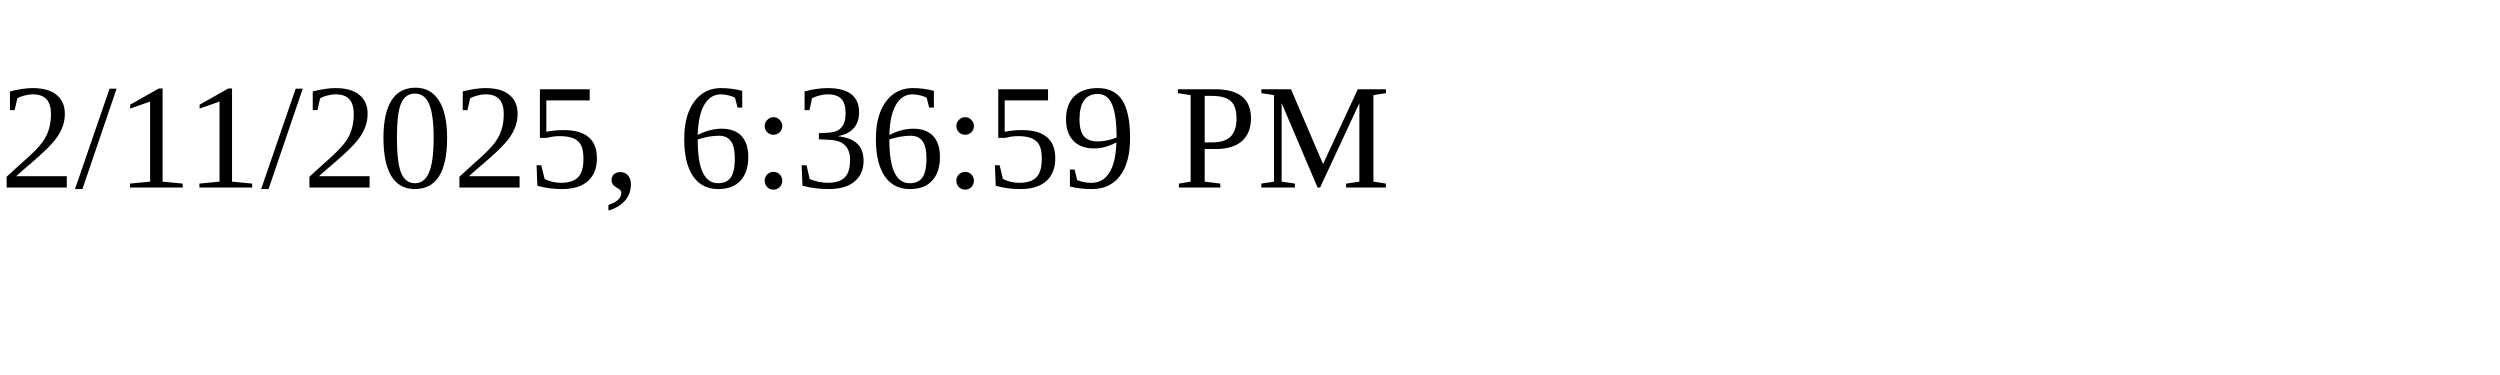
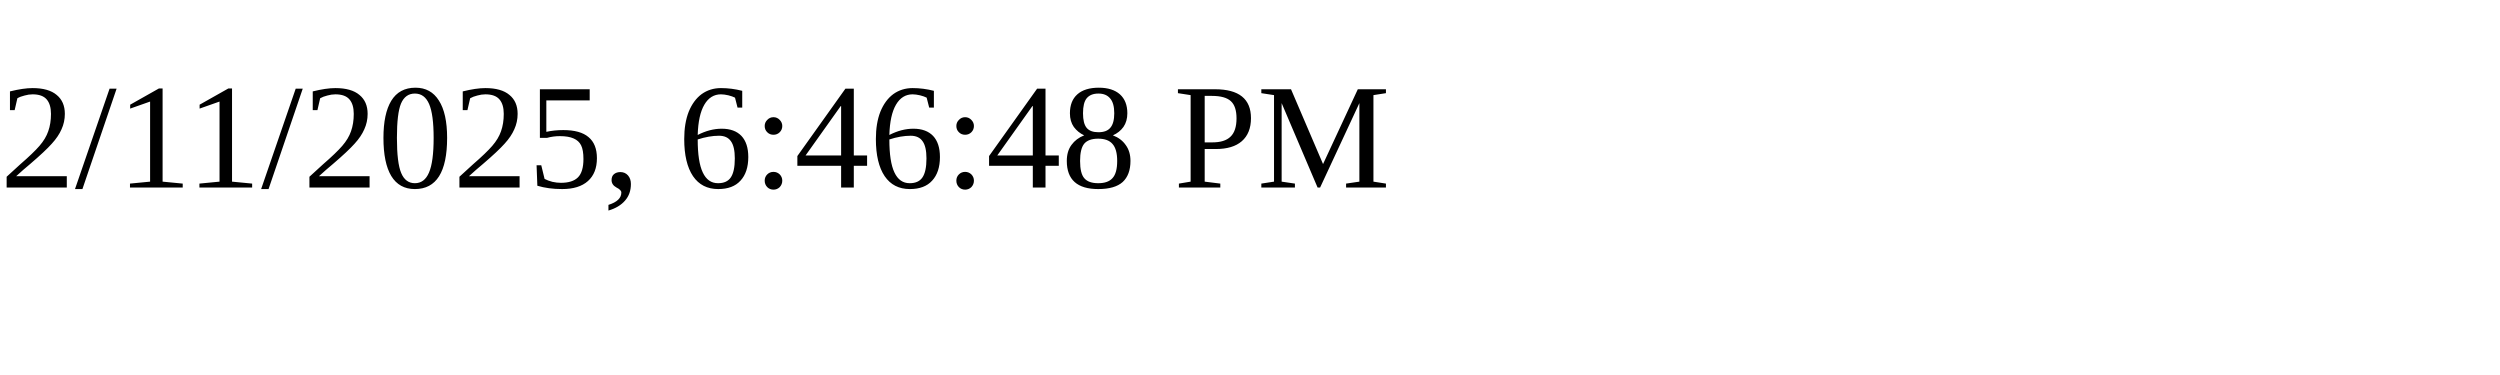
<svg xmlns="http://www.w3.org/2000/svg" height="30" width="200">
-   <text x="0" y="15">2/11/2025, 6:36:59 PM</text>
+   <text x="0" y="15">2/11/2025, 6:46:48 PM</text>
</svg>
